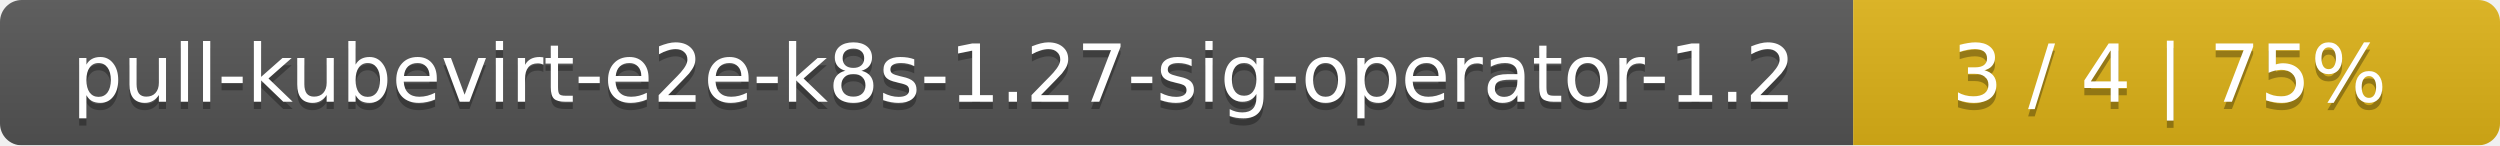
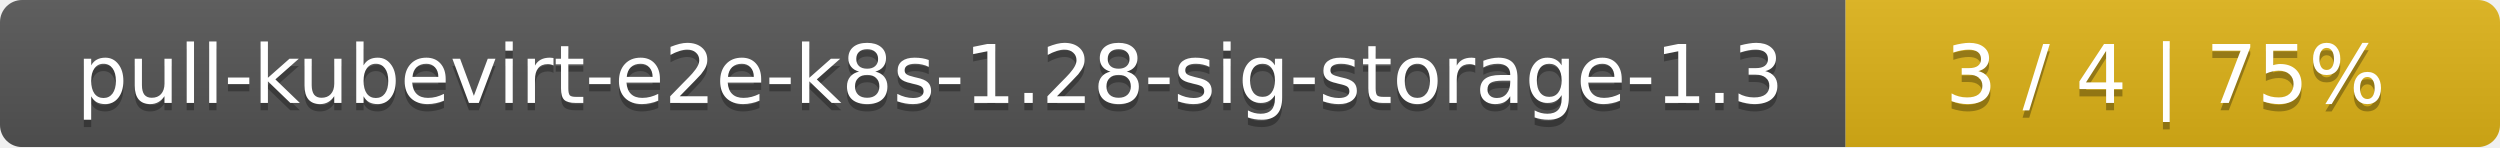
- <svg xmlns="http://www.w3.org/2000/svg" width="344" height="20">
+ <svg xmlns="http://www.w3.org/2000/svg" width="340" height="20">
  <linearGradient id="smooth" x2="0" y2="100%">
    <stop offset="0" stop-color="#bbb" stop-opacity=".1" />
    <stop offset="1" stop-opacity=".1" />
  </linearGradient>
  <mask id="round">
-     <rect width="344" height="20" rx="3" fill="#fff" />
+     <rect width="340" height="20" rx="3" fill="#fff" />
  </mask>
  <g mask="url(#round)">
-     <rect width="255" height="20" fill="#555" />
-     <rect x="255" width="89" height="20" fill="#dfb317" />
-     <rect width="344" height="20" fill="url(#smooth)" />
+     <rect width="251" height="20" fill="#555" />
+     <rect x="251" width="89" height="20" fill="#dfb317" />
+     <rect width="340" height="20" fill="url(#smooth)" />
  </g>
  <g fill="#fff" text-anchor="middle" font-family="DejaVu Sans,Verdana,Geneva,sans-serif" font-size="11">
-     <text x="128.5" y="15" fill="#010101" fill-opacity=".3">pull-kubevirt-e2e-k8s-1.27-sig-operator-1.2</text>
-     <text x="128.5" y="14">pull-kubevirt-e2e-k8s-1.27-sig-operator-1.2</text>
-     <text x="298.5" y="15" fill="#010101" fill-opacity=".3">3 / 4    |    75%</text>
-     <text x="298.5" y="14">3 / 4    |    75%</text>
+     <text x="126.5" y="15" fill="#010101" fill-opacity=".3">pull-kubevirt-e2e-k8s-1.28-sig-storage-1.3</text>
+     <text x="126.5" y="14">pull-kubevirt-e2e-k8s-1.28-sig-storage-1.3</text>
+     <text x="294.5" y="15" fill="#010101" fill-opacity=".3">3 / 4    |    75%</text>
+     <text x="294.5" y="14">3 / 4    |    75%</text>
  </g>
</svg>
